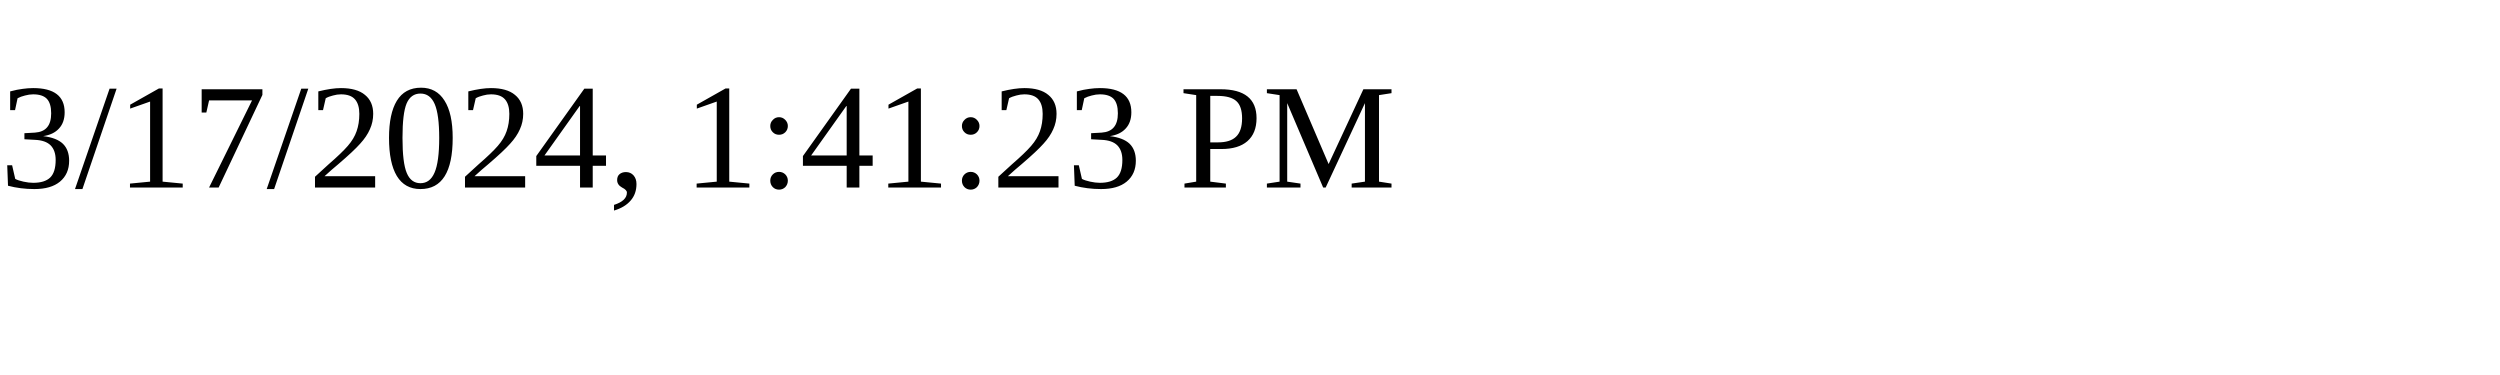
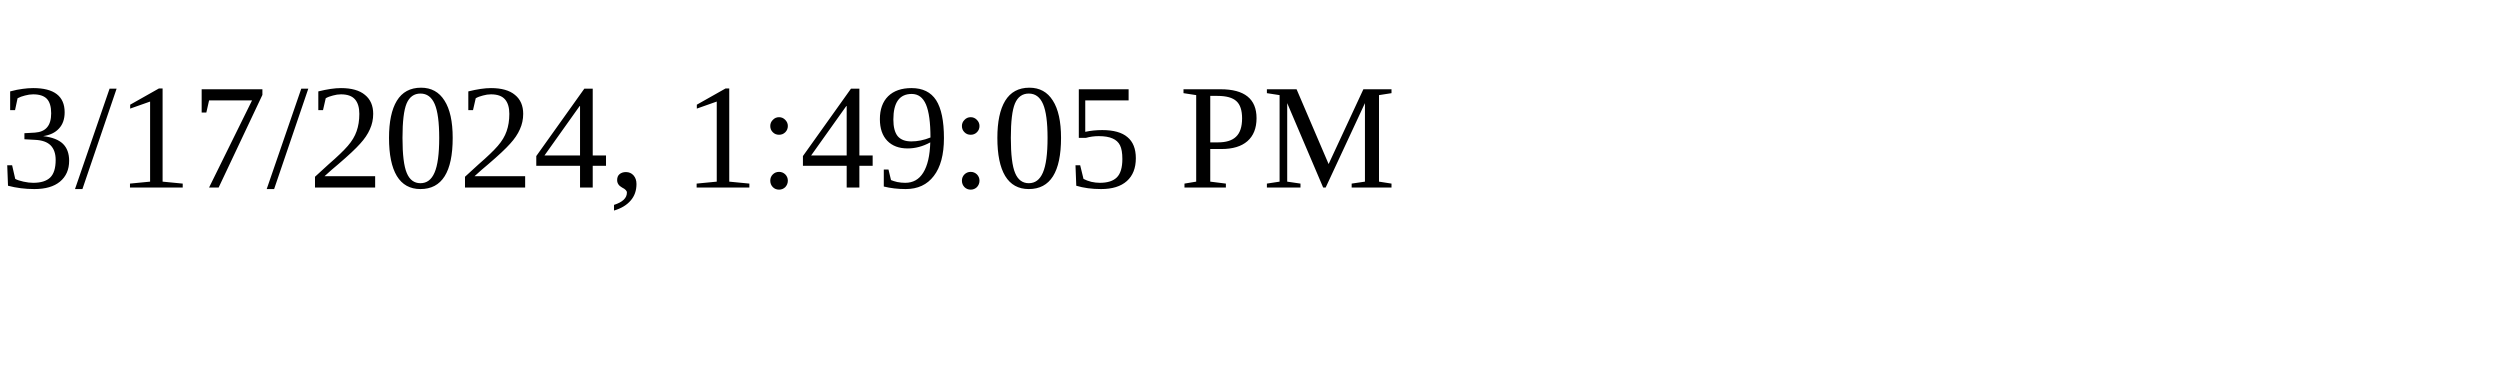
<svg xmlns="http://www.w3.org/2000/svg" height="30" width="200">
-   <text x="0" y="15">3/17/2024, 1:41:23 PM</text>
+   <text x="0" y="15">3/17/2024, 1:49:05 PM</text>
</svg>
